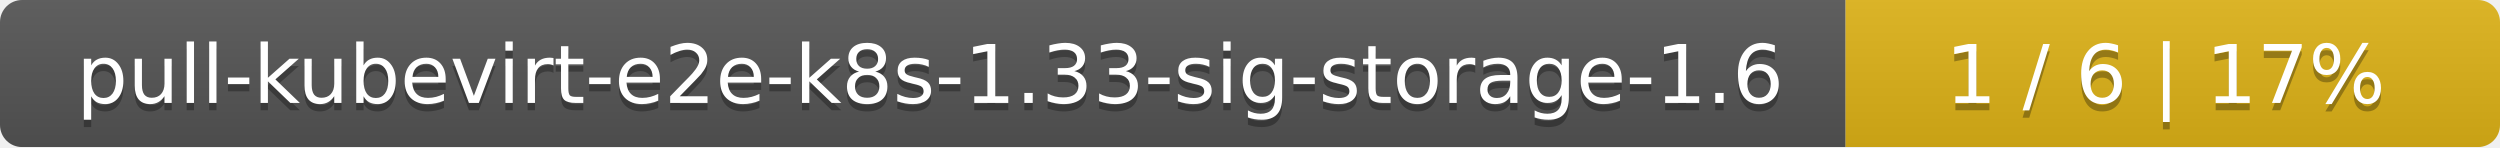
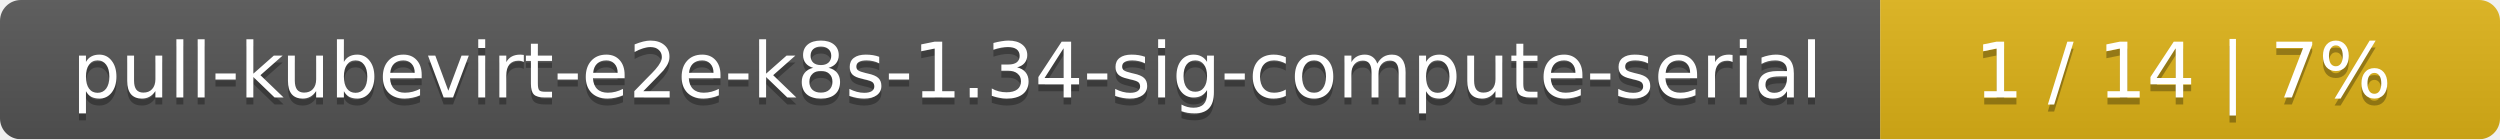
- <svg xmlns="http://www.w3.org/2000/svg" width="340" height="20">
+ <svg xmlns="http://www.w3.org/2000/svg" width="359" height="20">
  <linearGradient id="smooth" x2="0" y2="100%">
    <stop offset="0" stop-color="#bbb" stop-opacity=".1" />
    <stop offset="1" stop-opacity=".1" />
  </linearGradient>
  <mask id="round">
-     <rect width="340" height="20" rx="3" fill="#fff" />
+     <rect width="359" height="20" rx="3" fill="#fff" />
  </mask>
  <g mask="url(#round)">
-     <rect width="251" height="20" fill="#555" />
-     <rect x="251" width="89" height="20" fill="#dfb317" />
-     <rect width="340" height="20" fill="url(#smooth)" />
+     <rect width="270" height="20" fill="#555" />
+     <rect x="270" width="89" height="20" fill="#dfb317" />
+     <rect width="359" height="20" fill="url(#smooth)" />
  </g>
  <g fill="#fff" text-anchor="middle" font-family="DejaVu Sans,Verdana,Geneva,sans-serif" font-size="11">
-     <text x="126.5" y="15" fill="#010101" fill-opacity=".3">pull-kubevirt-e2e-k8s-1.33-sig-storage-1.6</text>
-     <text x="126.5" y="14">pull-kubevirt-e2e-k8s-1.33-sig-storage-1.6</text>
-     <text x="294.5" y="15" fill="#010101" fill-opacity=".3">1 / 6    |    17%</text>
-     <text x="294.5" y="14">1 / 6    |    17%</text>
+     <text x="136" y="15" fill="#010101" fill-opacity=".3">pull-kubevirt-e2e-k8s-1.34-sig-compute-serial</text>
+     <text x="136" y="14">pull-kubevirt-e2e-k8s-1.34-sig-compute-serial</text>
+     <text x="313.5" y="15" fill="#010101" fill-opacity=".3">1 / 14    |    7%</text>
+     <text x="313.5" y="14">1 / 14    |    7%</text>
  </g>
</svg>
